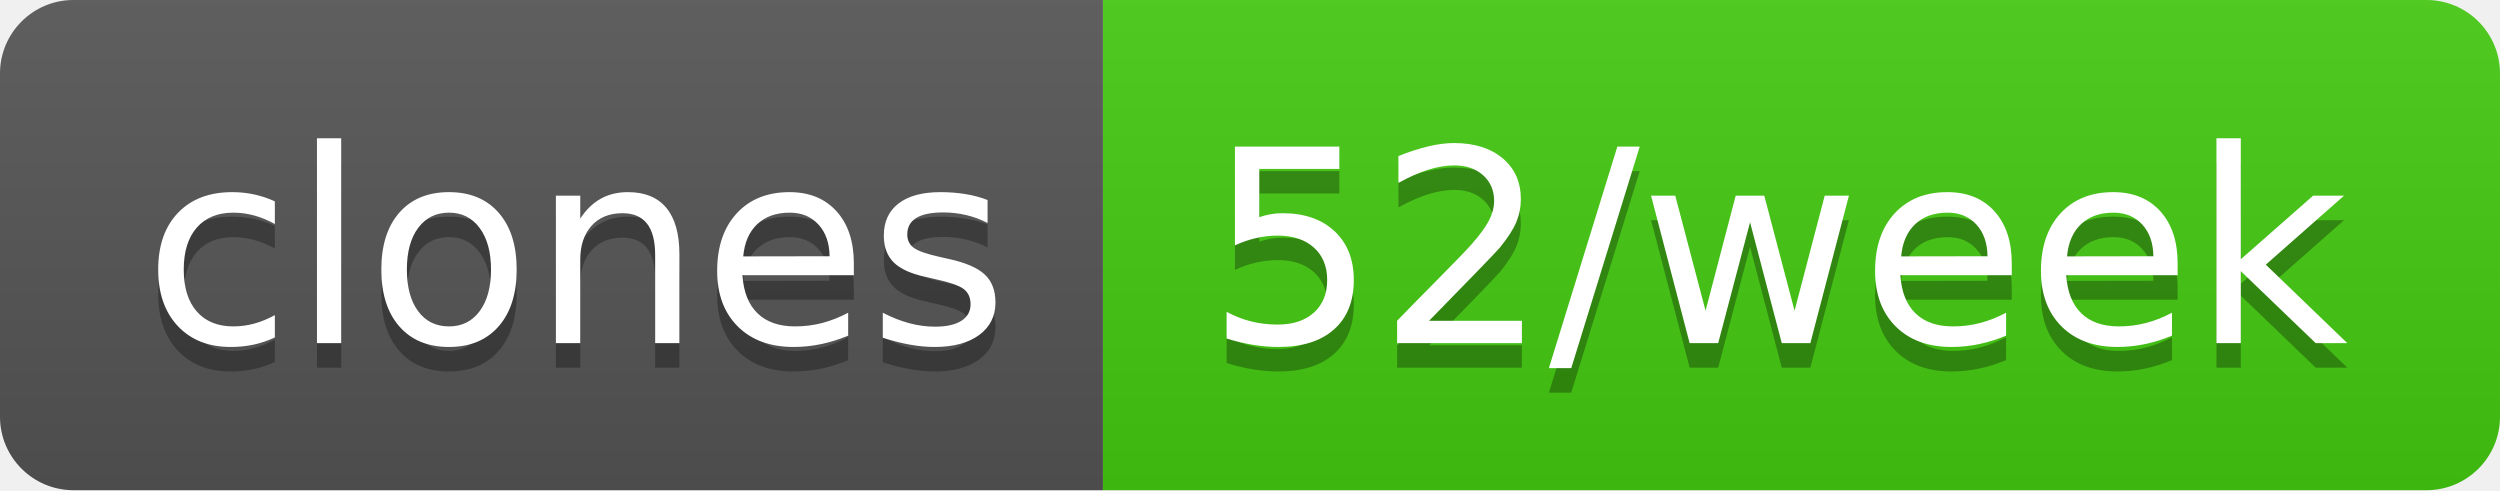
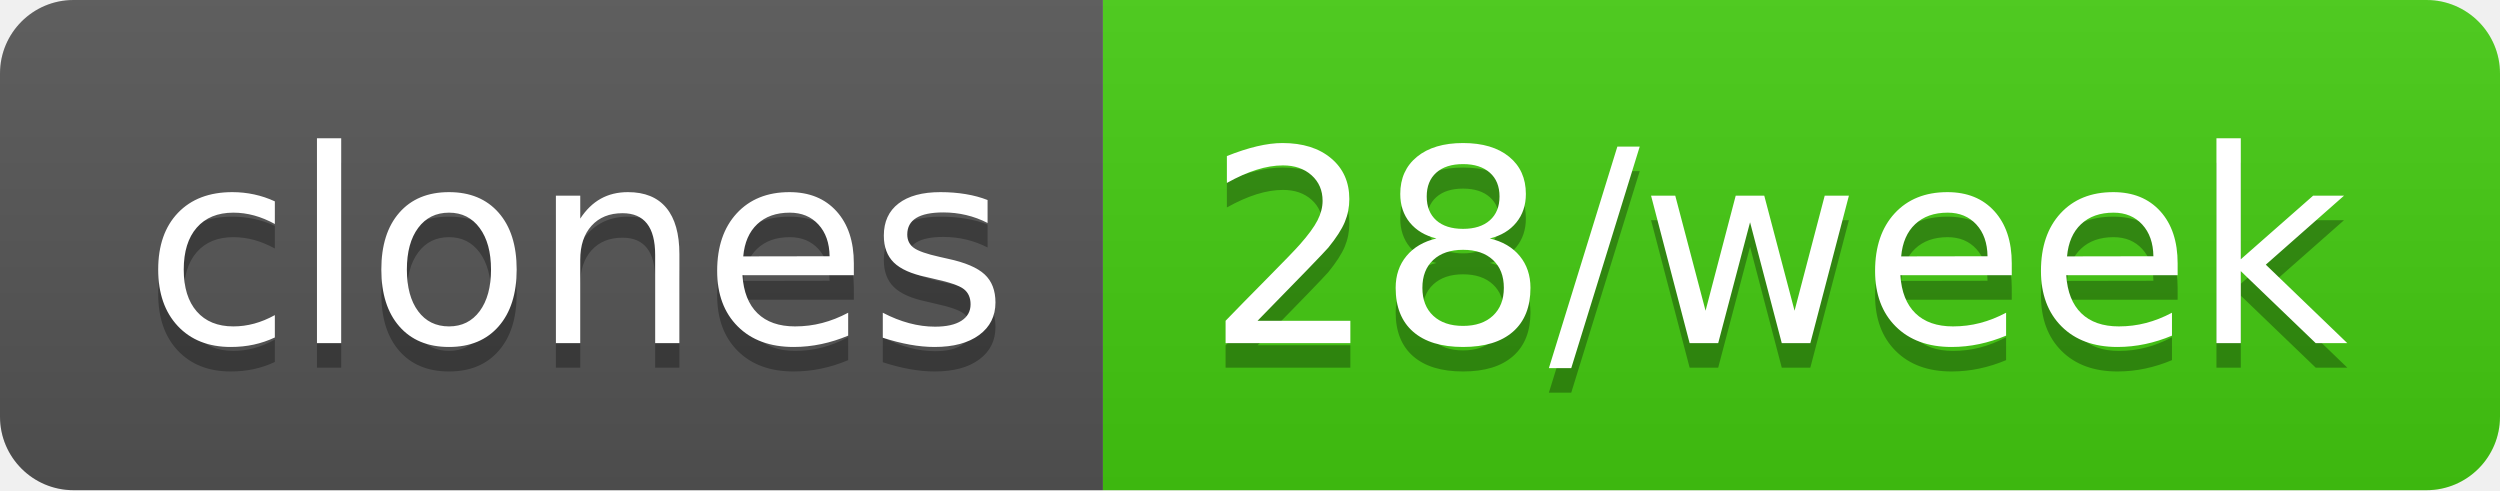
- <svg xmlns="http://www.w3.org/2000/svg" width="102" height="20" role="img" aria-label="clones: 52/week">
+ <svg xmlns="http://www.w3.org/2000/svg" width="102" height="20" role="img" aria-label="clones: 28/week">
  <linearGradient id="s" x2="0" y2="100%">
    <stop offset="0" stop-color="#bbb" stop-opacity=".1" />
    <stop offset="1" stop-opacity=".1" />
  </linearGradient>
  <clipPath id="r">
    <rect width="102" height="20" rx="3" fill="#fff" />
  </clipPath>
  <g clip-path="url(#r)">
    <rect width="45" height="20" fill="#555" />
    <rect x="45" width="57" height="20" fill="#4c1" />
    <rect width="102" height="20" fill="url(#s)" />
  </g>
  <g fill="#fff" text-anchor="middle" font-family="Verdana,Geneva,DejaVu Sans,sans-serif" text-rendering="geometricPrecision" font-size="110">
    <text aria-hidden="true" x="235" y="150" fill="#010101" fill-opacity=".3" transform="scale(.1)" textLength="350">clones</text>
    <text x="235" y="140" transform="scale(.1)" fill="#fff" textLength="350">clones</text>
-     <text aria-hidden="true" x="725" y="150" fill="#010101" fill-opacity=".3" transform="scale(.1)" textLength="470">52/week</text>
-     <text x="725" y="140" transform="scale(.1)" fill="#fff" textLength="470">52/week</text>
+     <text aria-hidden="true" x="725" y="150" fill="#010101" fill-opacity=".3" transform="scale(.1)" textLength="470">28/week</text>
+     <text x="725" y="140" transform="scale(.1)" fill="#fff" textLength="470">28/week</text>
  </g>
</svg>
